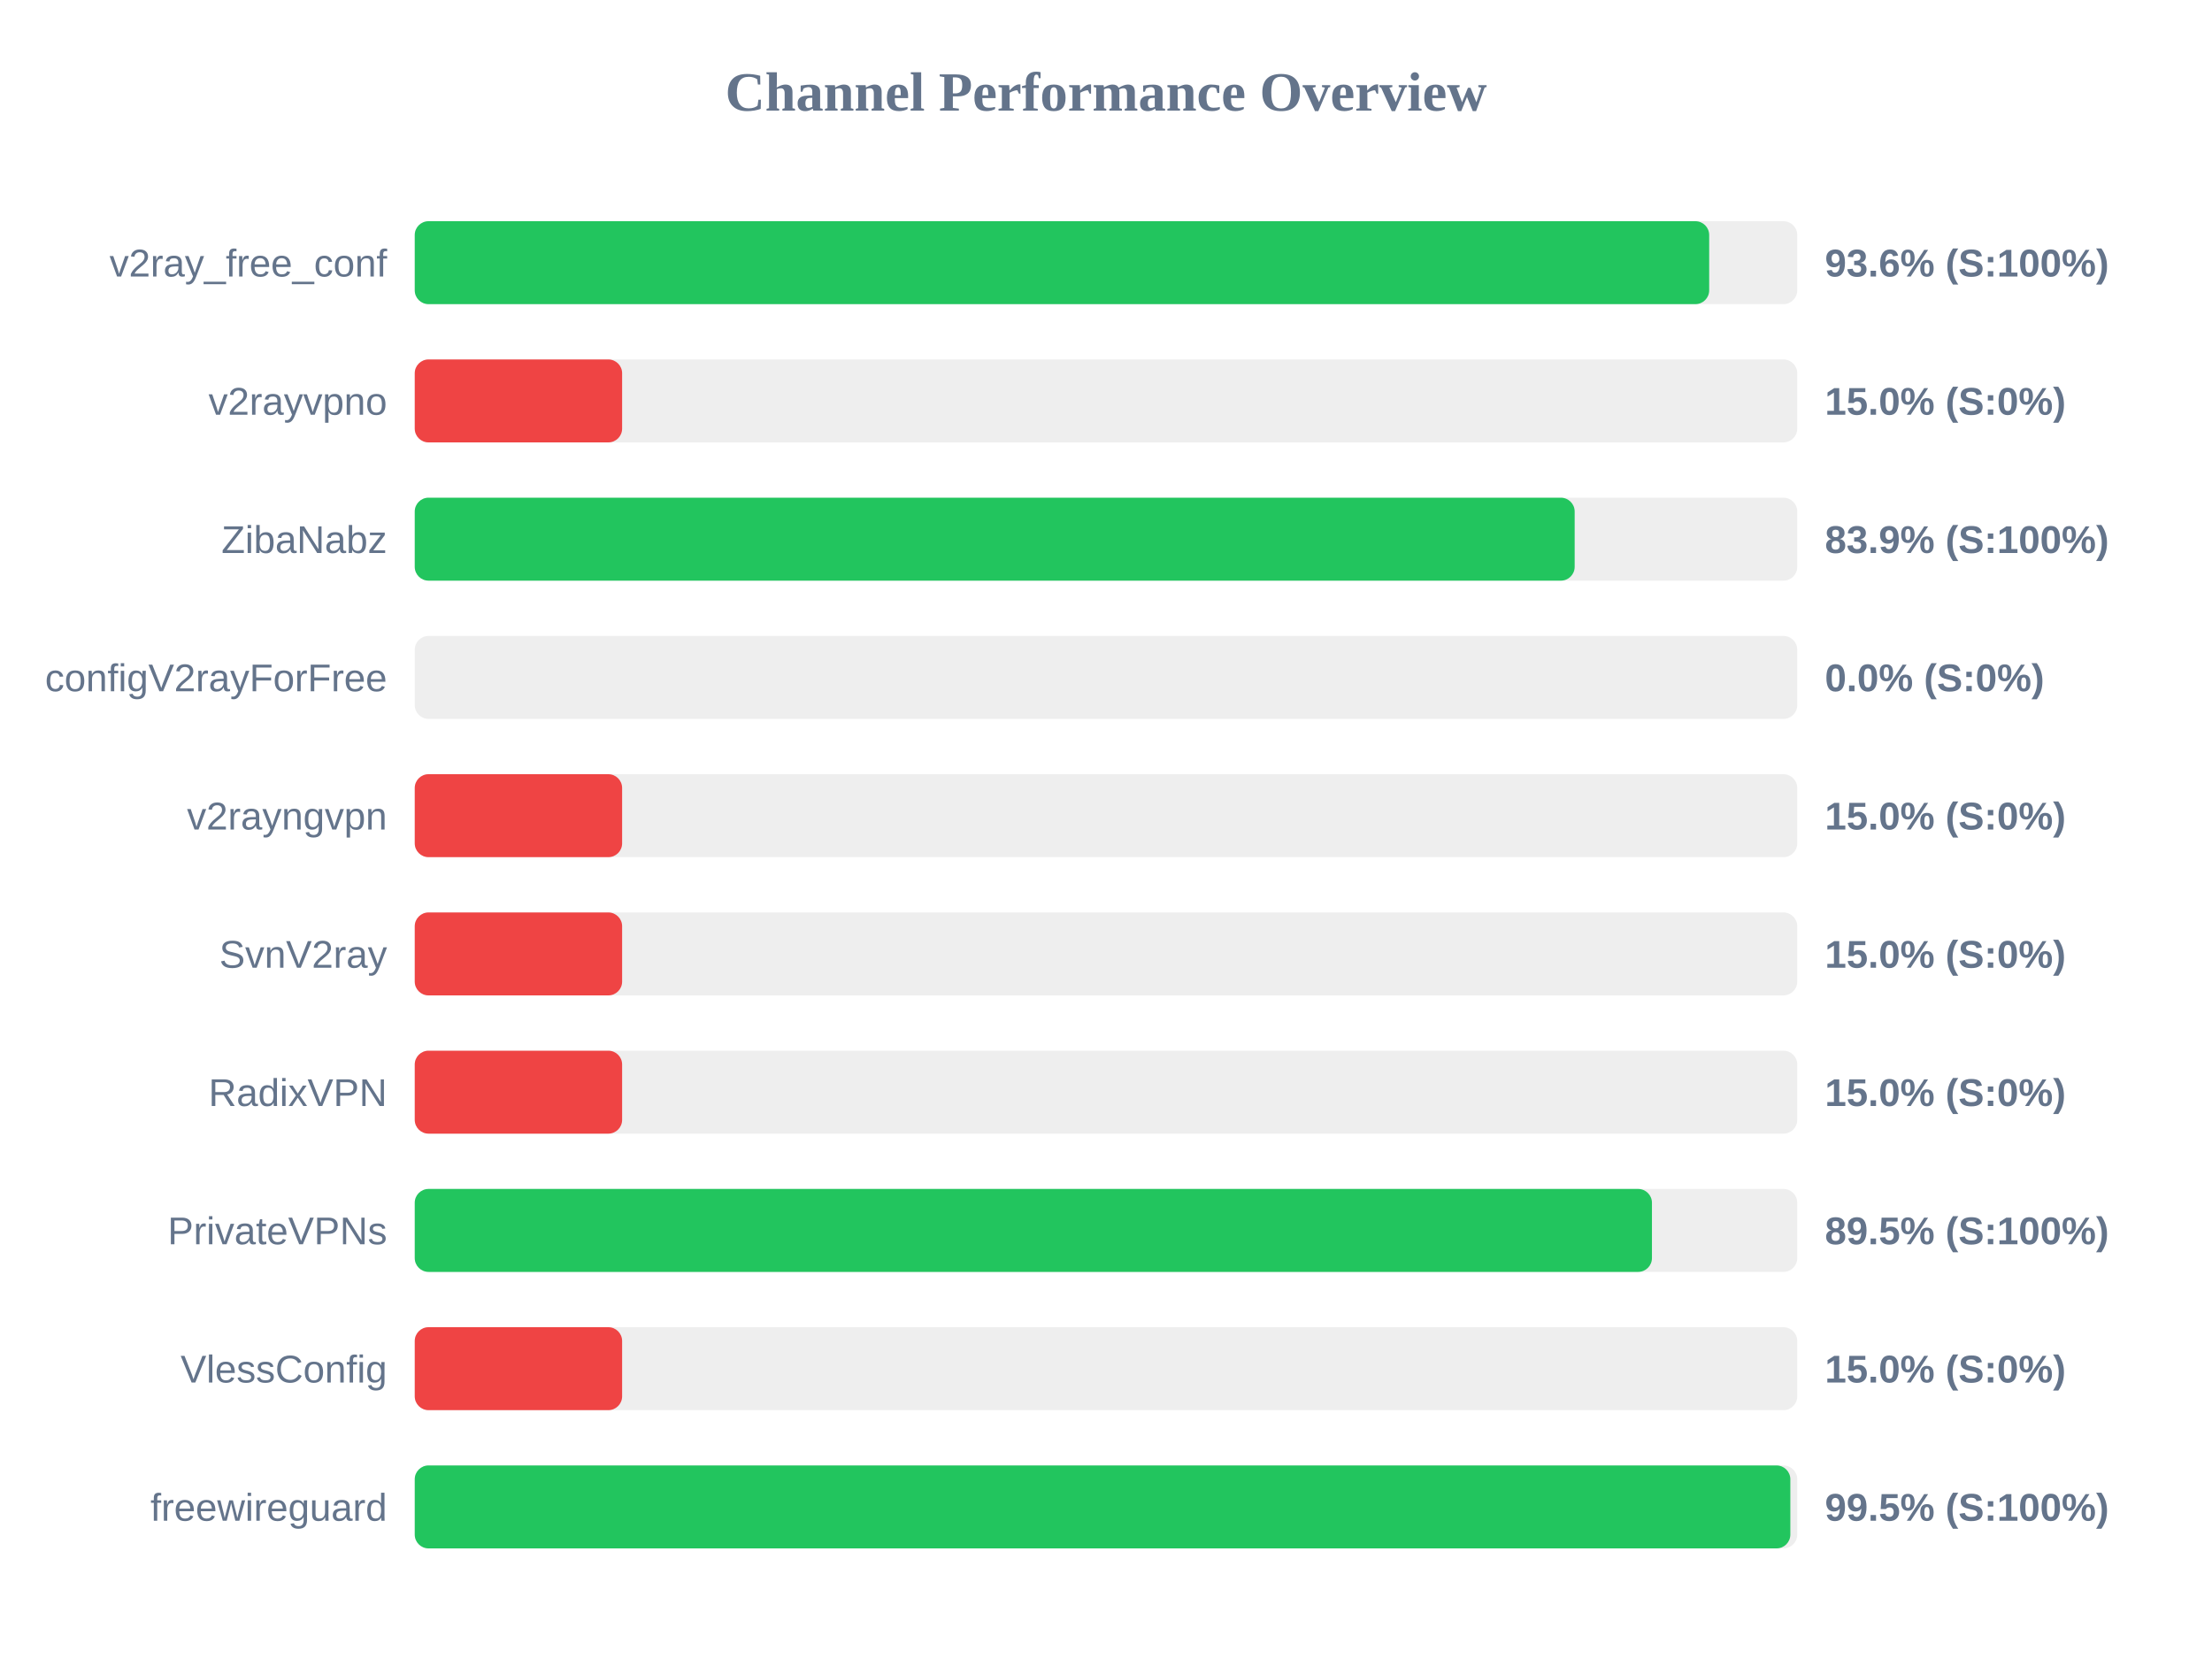
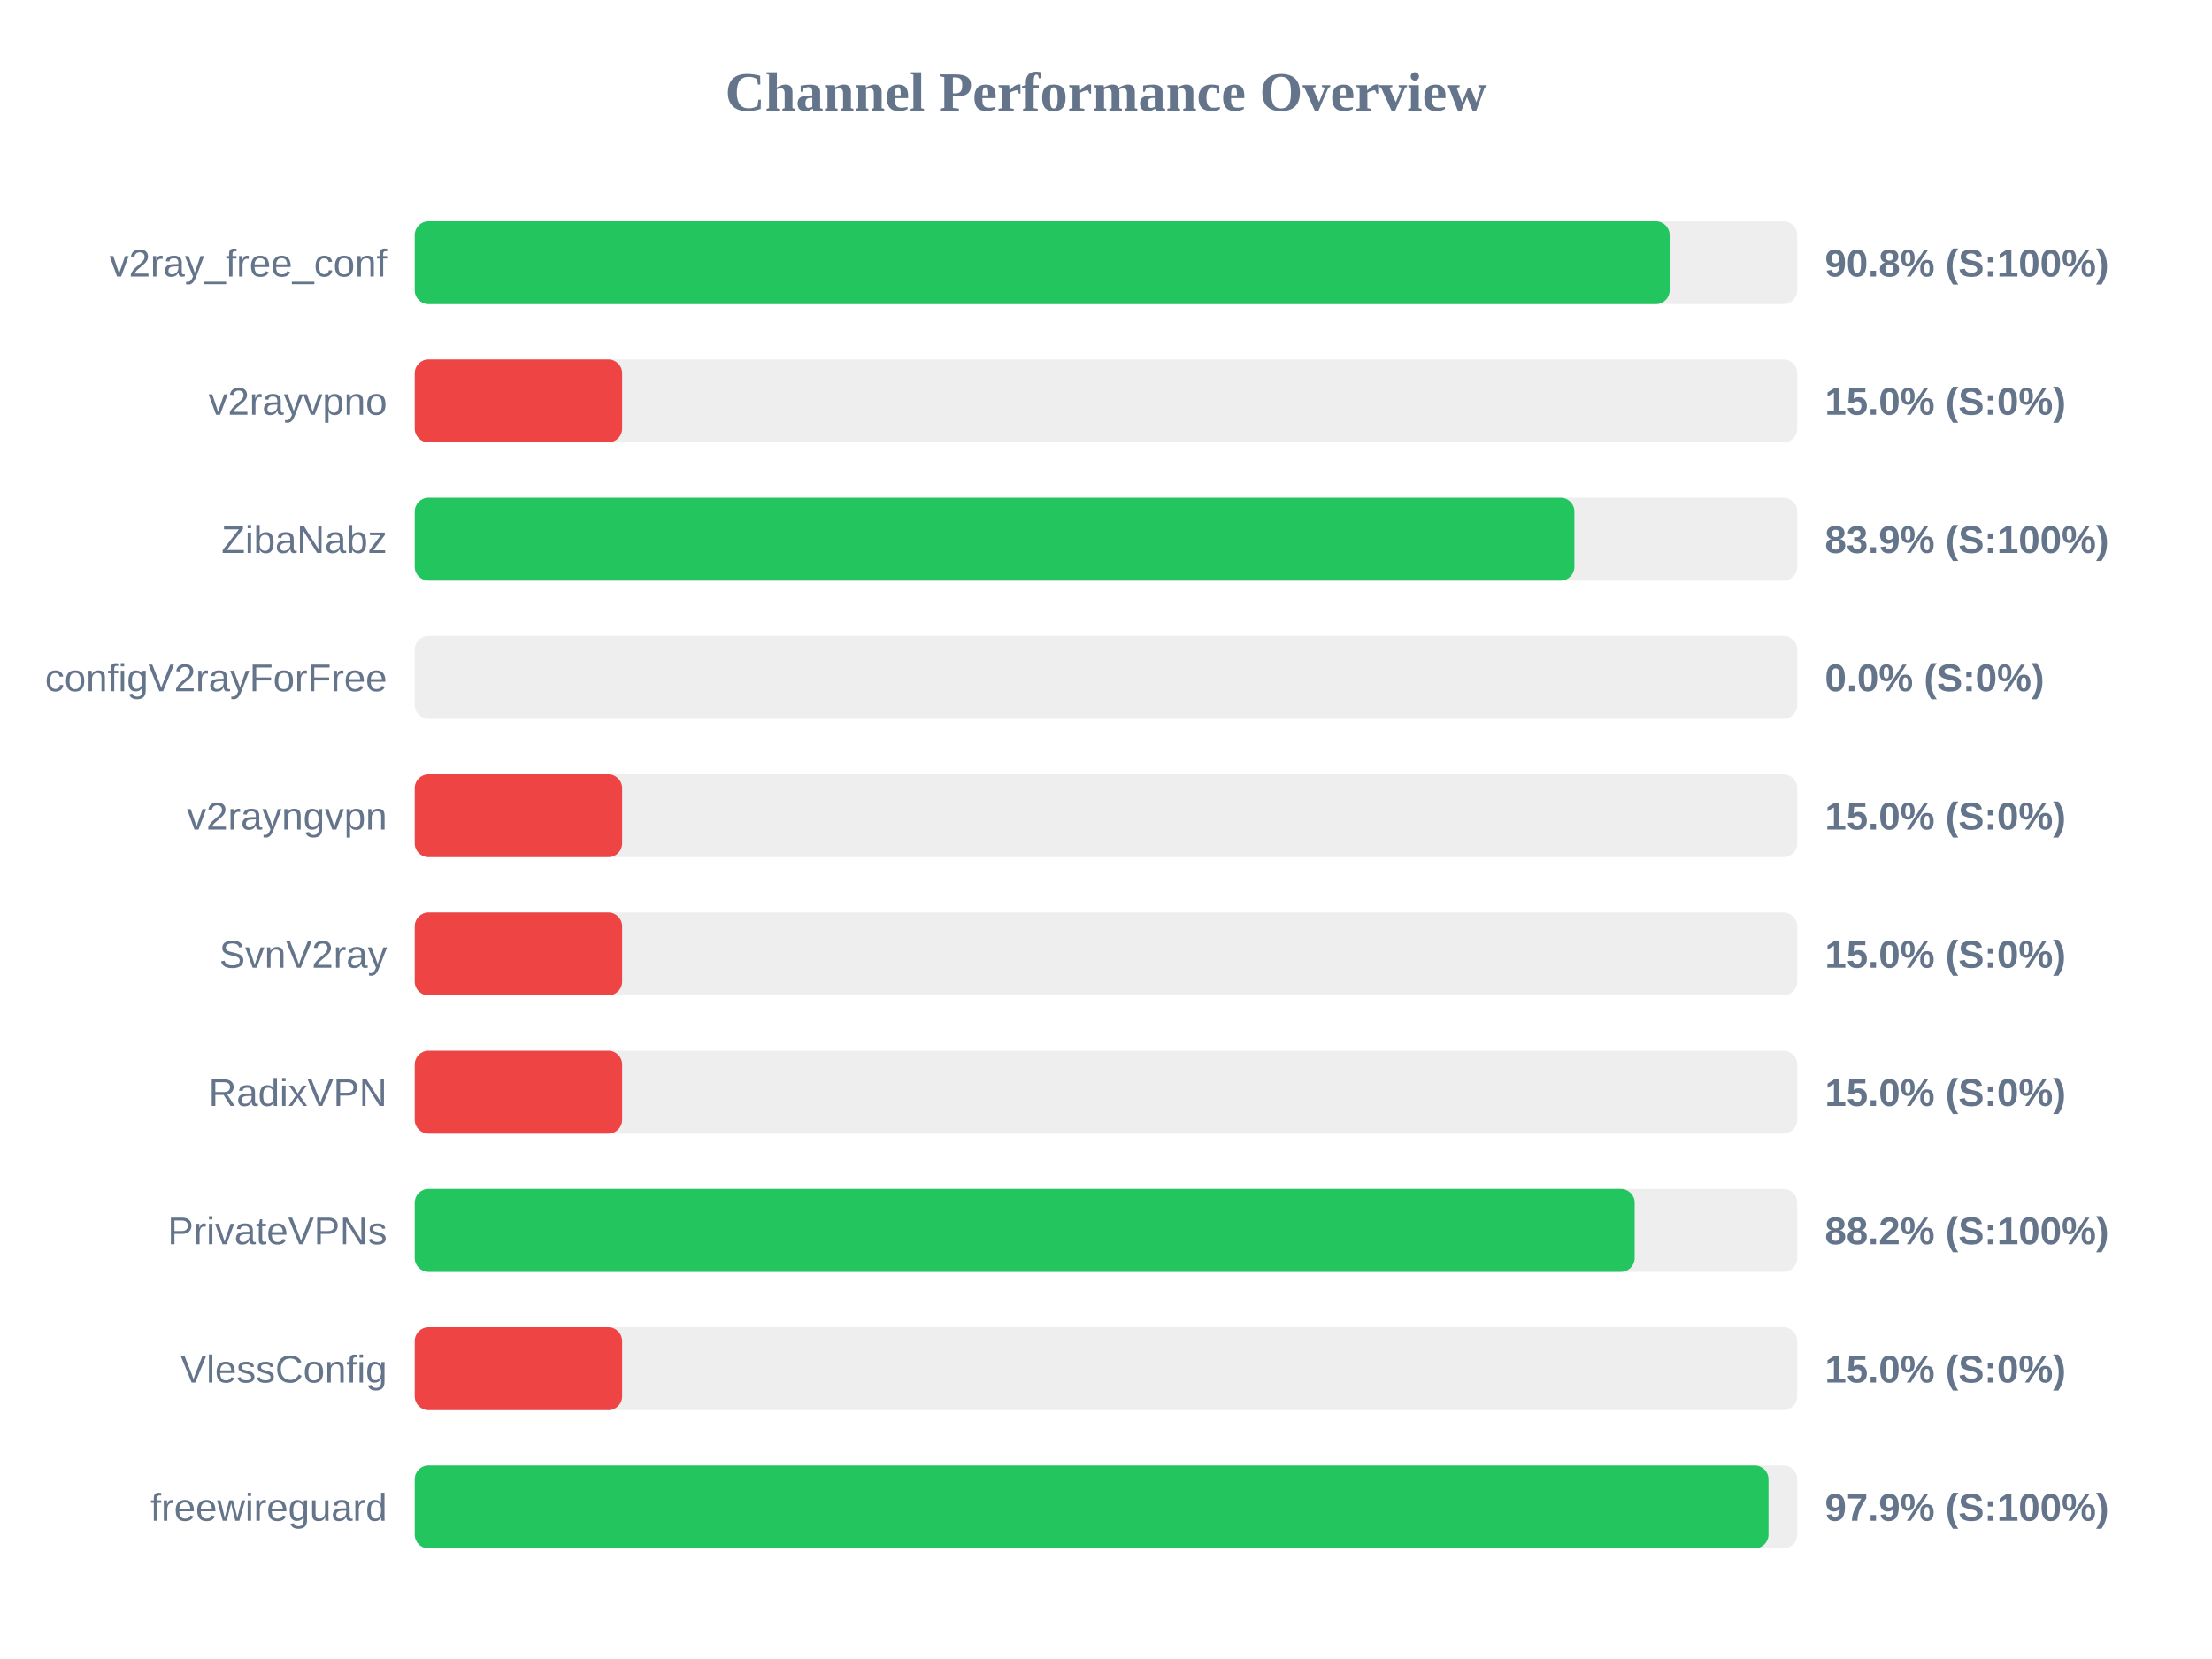
<svg xmlns="http://www.w3.org/2000/svg" width="800" height="600" version="1.1">
  <style>
        .row { font: 14px Arial; fill: #64748b; }
        .score { font: bold 14px Arial; fill: #64748b; }
    </style>
  <text x="400" y="40" text-anchor="middle" font-size="20px" font-weight="bold" fill="#64748b">Channel Performance Overview</text>
  <rect x="150" y="80" width="500" height="30" fill="#eee" rx="5" />
-   <rect x="150" y="80" width="468.15" height="30" fill="#22c55e" rx="5" />
+   <rect x="150" y="80" width="453.85" height="30" fill="#22c55e" rx="5" />
  <text x="140" y="100" text-anchor="end" class="row">v2ray_free_conf</text>
-   <text x="660" y="100" text-anchor="start" class="score">93.6% (S:100%)</text>
+   <text x="660" y="100" text-anchor="start" class="score">90.8% (S:100%)</text>
  <rect x="150" y="130" width="500" height="30" fill="#eee" rx="5" />
  <rect x="150" y="130" width="75.0" height="30" fill="#ef4444" rx="5" />
  <text x="140" y="150" text-anchor="end" class="row">v2rayvpno</text>
  <text x="660" y="150" text-anchor="start" class="score">15.0% (S:0%)</text>
  <rect x="150" y="180" width="500" height="30" fill="#eee" rx="5" />
-   <rect x="150" y="180" width="419.5" height="30" fill="#22c55e" rx="5" />
+   <rect x="150" y="180" width="419.4" height="30" fill="#22c55e" rx="5" />
  <text x="140" y="200" text-anchor="end" class="row">ZibaNabz</text>
  <text x="660" y="200" text-anchor="start" class="score">83.9% (S:100%)</text>
  <rect x="150" y="230" width="500" height="30" fill="#eee" rx="5" />
  <rect x="150" y="230" width="0.0" height="30" fill="#ef4444" rx="5" />
  <text x="140" y="250" text-anchor="end" class="row">configV2rayForFree</text>
  <text x="660" y="250" text-anchor="start" class="score">0.0% (S:0%)</text>
  <rect x="150" y="280" width="500" height="30" fill="#eee" rx="5" />
  <rect x="150" y="280" width="75.0" height="30" fill="#ef4444" rx="5" />
  <text x="140" y="300" text-anchor="end" class="row">v2rayngvpn</text>
  <text x="660" y="300" text-anchor="start" class="score">15.0% (S:0%)</text>
  <rect x="150" y="330" width="500" height="30" fill="#eee" rx="5" />
  <rect x="150" y="330" width="75.0" height="30" fill="#ef4444" rx="5" />
  <text x="140" y="350" text-anchor="end" class="row">SvnV2ray</text>
  <text x="660" y="350" text-anchor="start" class="score">15.0% (S:0%)</text>
  <rect x="150" y="380" width="500" height="30" fill="#eee" rx="5" />
  <rect x="150" y="380" width="75.0" height="30" fill="#ef4444" rx="5" />
  <text x="140" y="400" text-anchor="end" class="row">RadixVPN</text>
  <text x="660" y="400" text-anchor="start" class="score">15.0% (S:0%)</text>
  <rect x="150" y="430" width="500" height="30" fill="#eee" rx="5" />
-   <rect x="150" y="430" width="447.45" height="30" fill="#22c55e" rx="5" />
+   <rect x="150" y="430" width="441.2" height="30" fill="#22c55e" rx="5" />
  <text x="140" y="450" text-anchor="end" class="row">PrivateVPNs</text>
-   <text x="660" y="450" text-anchor="start" class="score">89.5% (S:100%)</text>
+   <text x="660" y="450" text-anchor="start" class="score">88.2% (S:100%)</text>
  <rect x="150" y="480" width="500" height="30" fill="#eee" rx="5" />
  <rect x="150" y="480" width="75.0" height="30" fill="#ef4444" rx="5" />
  <text x="140" y="500" text-anchor="end" class="row">VlessConfig</text>
  <text x="660" y="500" text-anchor="start" class="score">15.0% (S:0%)</text>
  <rect x="150" y="530" width="500" height="30" fill="#eee" rx="5" />
-   <rect x="150" y="530" width="497.5" height="30" fill="#22c55e" rx="5" />
+   <rect x="150" y="530" width="489.6" height="30" fill="#22c55e" rx="5" />
  <text x="140" y="550" text-anchor="end" class="row">freewireguard</text>
-   <text x="660" y="550" text-anchor="start" class="score">99.5% (S:100%)</text>
+   <text x="660" y="550" text-anchor="start" class="score">97.9% (S:100%)</text>
</svg>
